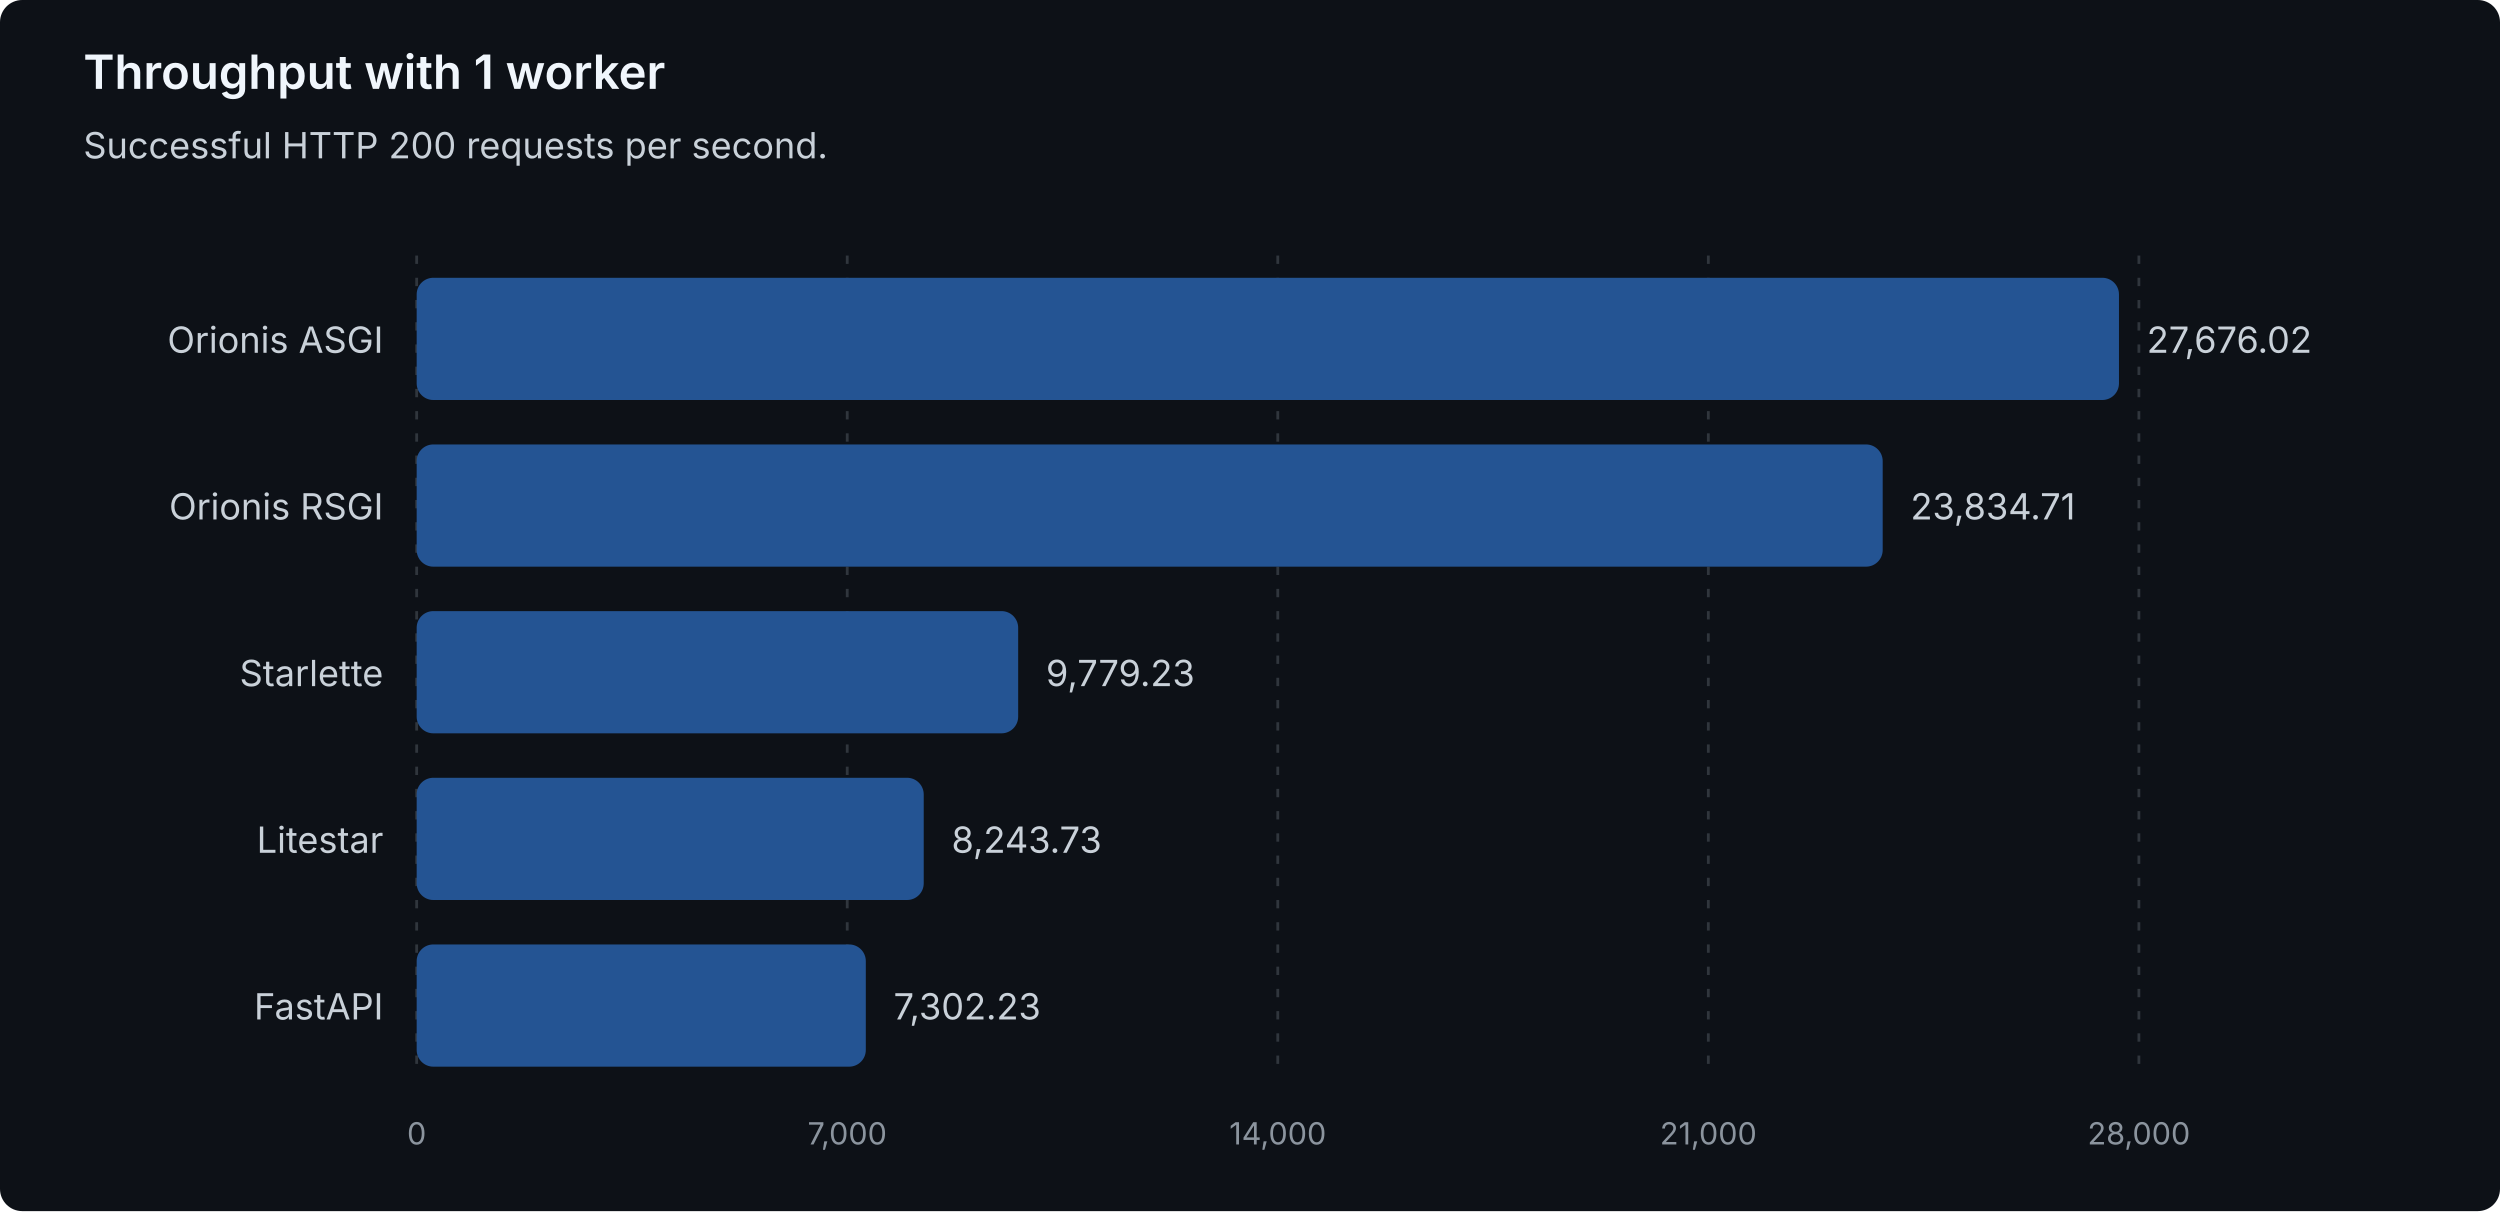
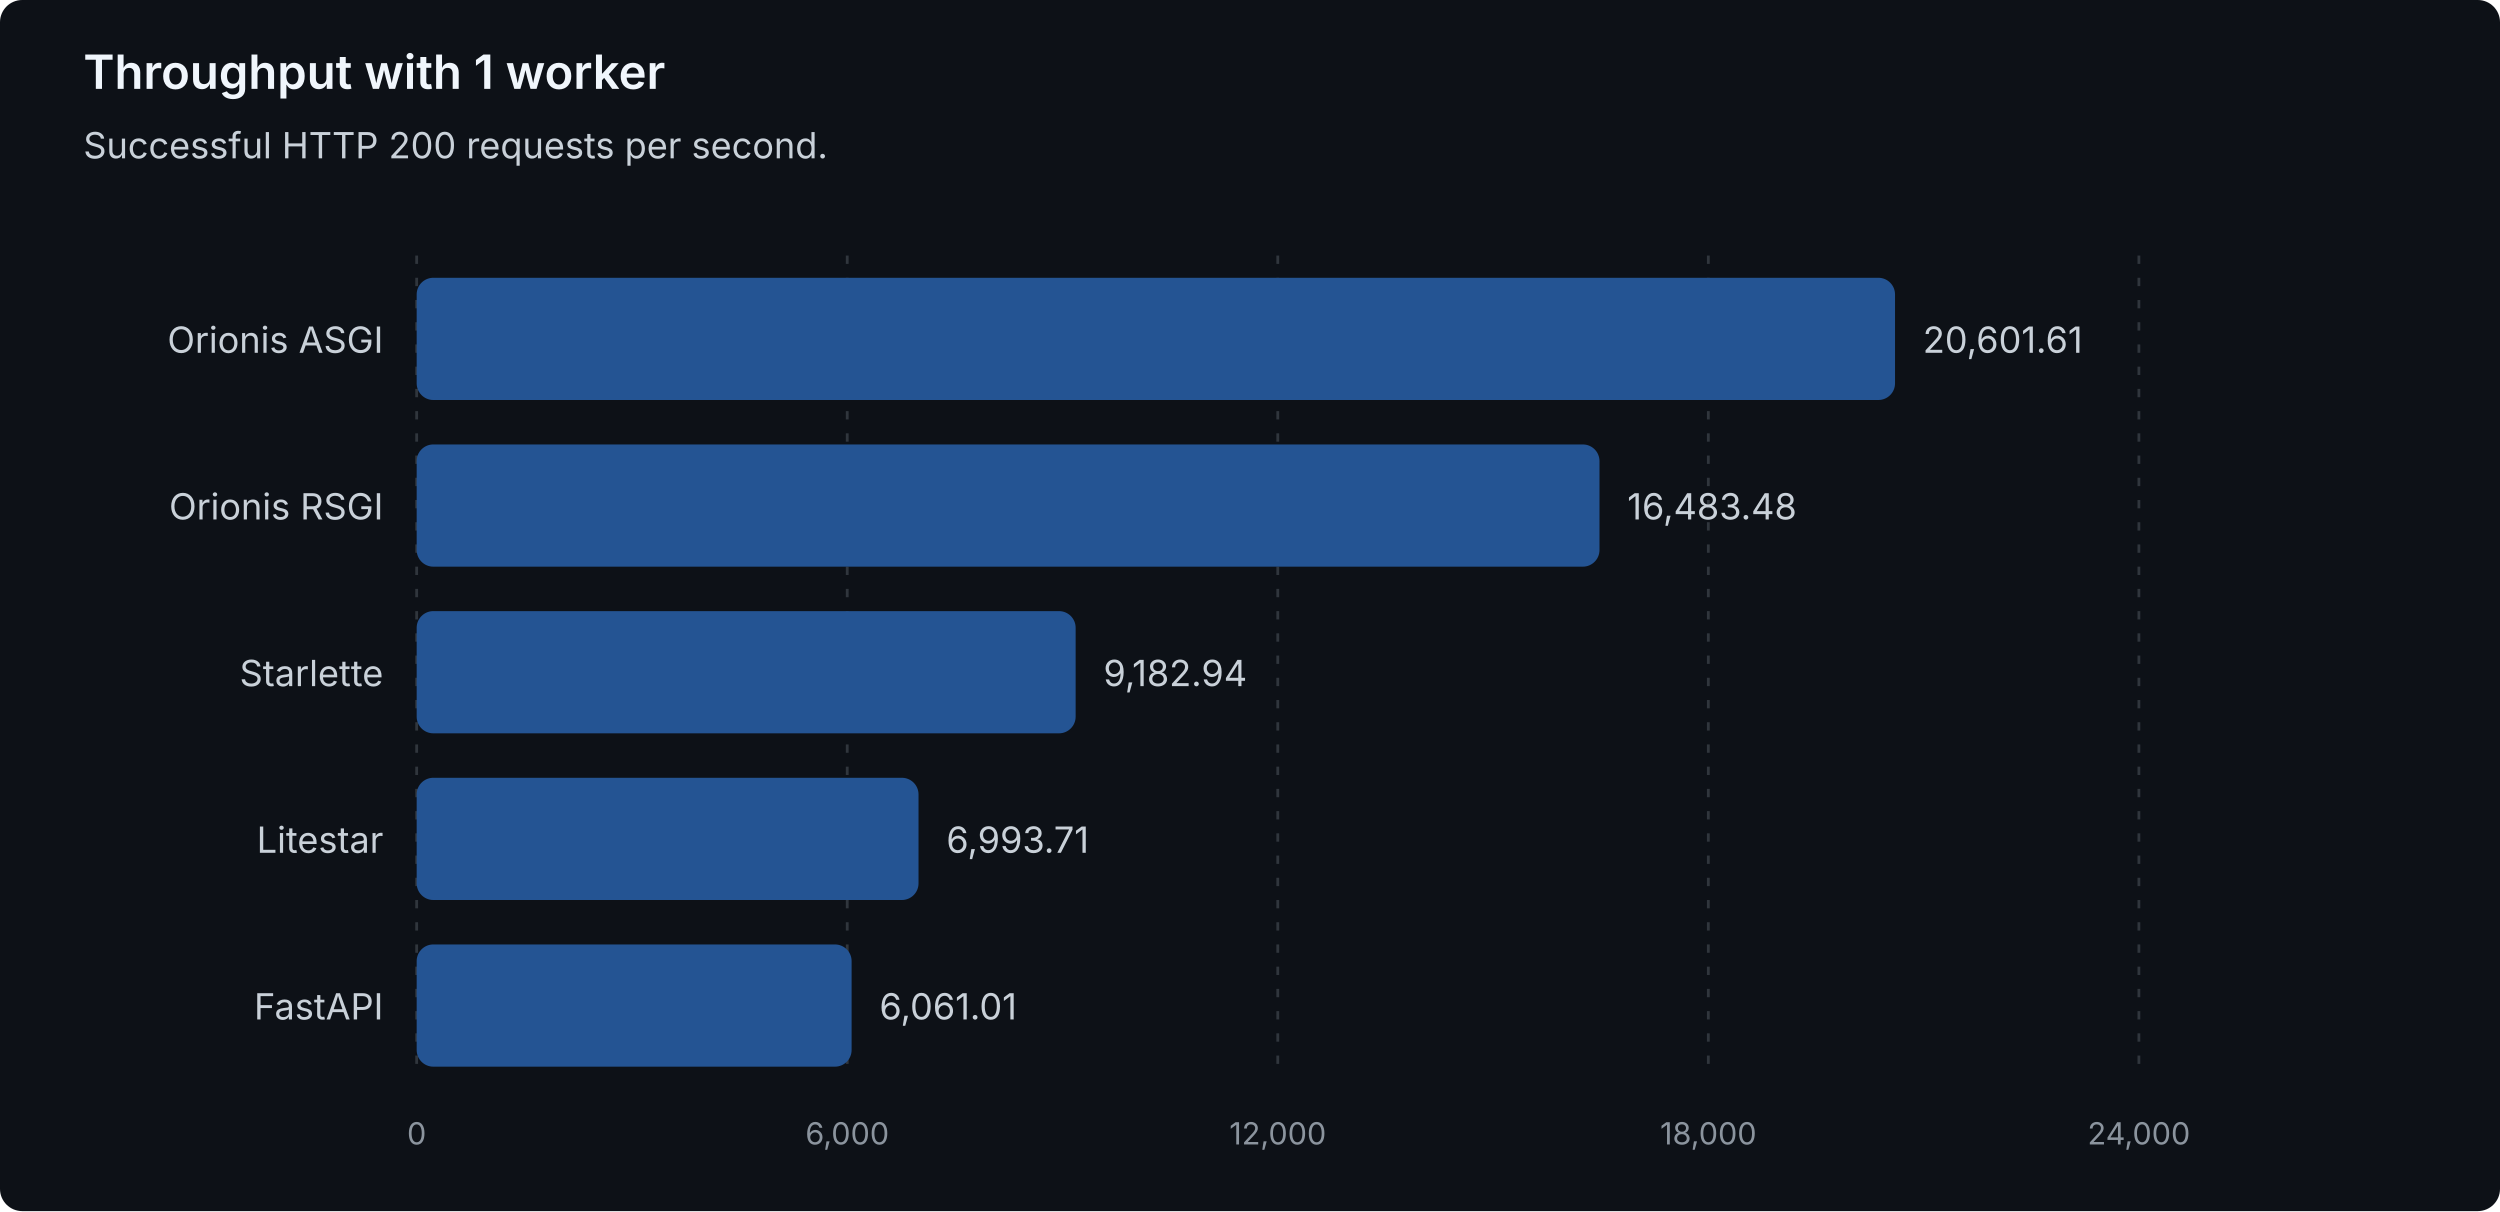
<svg xmlns="http://www.w3.org/2000/svg" width="900" height="436" viewBox="0 0 900 436" role="img" aria-labelledby="title description">
  <style>
text { font-family: system-ui, -apple-system, 'Segoe UI', sans-serif; }
.heading { fill: #f0f6fc; font-size: 17px; font-weight: 600; }
.label { fill: #c9d1d9; font-size: 13px; }
.muted { fill: #8b949e; font-size: 11px; }
.grid { stroke: #30363d; stroke-dasharray: 3 5; }
.bar { fill: #245493; }
</style>
  <rect width="900" height="436" rx="8" fill="#0d1117" />
  <text class="heading" x="30" y="32">Throughput with 1 worker</text>
  <text class="label" x="30" y="57">Successful HTTP 200 requests per second.</text>
  <line class="grid" x1="150.00" y1="92" x2="150.00" y2="388" />
  <text class="muted" x="150.00" y="412" text-anchor="middle">0</text>
  <line class="grid" x1="305.00" y1="92" x2="305.00" y2="388" />
-   <text class="muted" x="305.00" y="412" text-anchor="middle">7,000</text>
+   <text class="muted" x="305.00" y="412" text-anchor="middle">6,000</text>
  <line class="grid" x1="460.00" y1="92" x2="460.00" y2="388" />
-   <text class="muted" x="460.00" y="412" text-anchor="middle">14,000</text>
+   <text class="muted" x="460.00" y="412" text-anchor="middle">12,000</text>
  <line class="grid" x1="615.00" y1="92" x2="615.00" y2="388" />
-   <text class="muted" x="615.00" y="412" text-anchor="middle">21,000</text>
+   <text class="muted" x="615.00" y="412" text-anchor="middle">18,000</text>
  <line class="grid" x1="770.00" y1="92" x2="770.00" y2="388" />
-   <text class="muted" x="770.00" y="412" text-anchor="middle">28,000</text>
+   <text class="muted" x="770.00" y="412" text-anchor="middle">24,000</text>
  <g data-framework="orionis-asgi">
    <text class="label" x="138" y="127" text-anchor="end">Orionis ASGI</text>
-     <rect class="bar" x="150" y="100" width="612.83" height="44" rx="6" />
-     <text class="label" x="772.83" y="127">27,676.02</text>
+     <rect class="bar" x="150" y="100" width="532.21" height="44" rx="6" />
+     <text class="label" x="692.21" y="127">20,601.61</text>
  </g>
  <g data-framework="orionis-rsgi">
    <text class="label" x="138" y="187" text-anchor="end">Orionis RSGI</text>
-     <rect class="bar" x="150" y="160" width="527.77" height="44" rx="6" />
-     <text class="label" x="687.77" y="187">23,834.71</text>
+     <rect class="bar" x="150" y="160" width="425.82" height="44" rx="6" />
+     <text class="label" x="585.82" y="187">16,483.48</text>
  </g>
  <g data-framework="starlette">
    <text class="label" x="138" y="247" text-anchor="end">Starlette</text>
-     <rect class="bar" x="150" y="220" width="216.54" height="44" rx="6" />
-     <text class="label" x="376.54" y="247">9,779.23</text>
+     <rect class="bar" x="150" y="220" width="237.23" height="44" rx="6" />
+     <text class="label" x="397.23" y="247">9,182.94</text>
  </g>
  <g data-framework="litestar">
    <text class="label" x="138" y="307" text-anchor="end">Litestar</text>
-     <rect class="bar" x="150" y="280" width="182.54" height="44" rx="6" />
-     <text class="label" x="342.54" y="307">8,243.73</text>
+     <rect class="bar" x="150" y="280" width="180.67" height="44" rx="6" />
+     <text class="label" x="340.67" y="307">6,993.71</text>
  </g>
  <g data-framework="fastapi">
    <text class="label" x="138" y="367" text-anchor="end">FastAPI</text>
-     <rect class="bar" x="150" y="340" width="161.69" height="44" rx="6" />
-     <text class="label" x="321.69" y="367">7,302.23</text>
+     <rect class="bar" x="150" y="340" width="156.58" height="44" rx="6" />
+     <text class="label" x="316.58" y="367">6,061.01</text>
  </g>
</svg>
